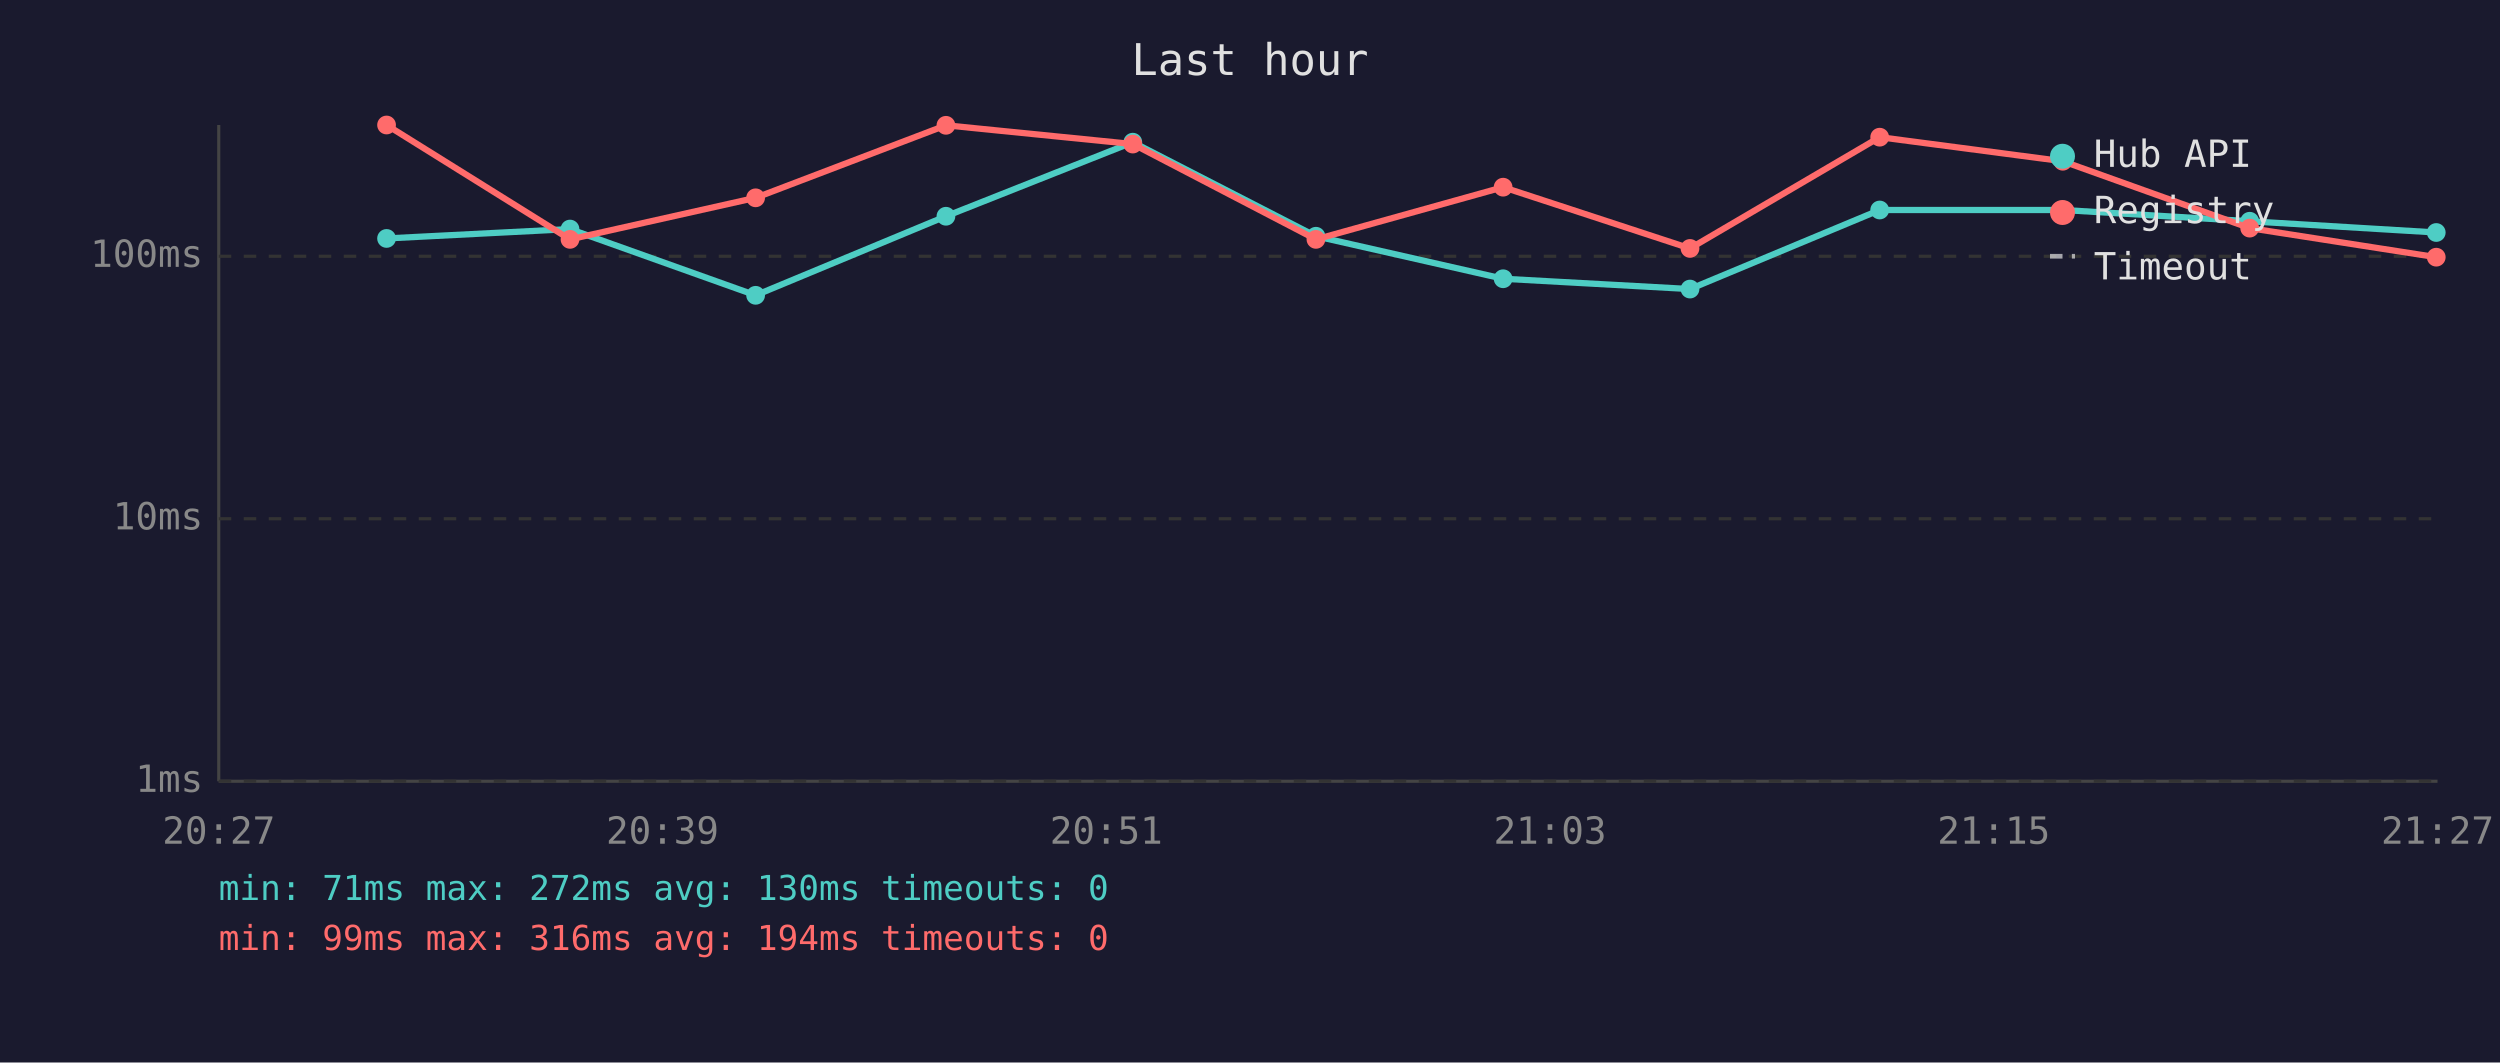
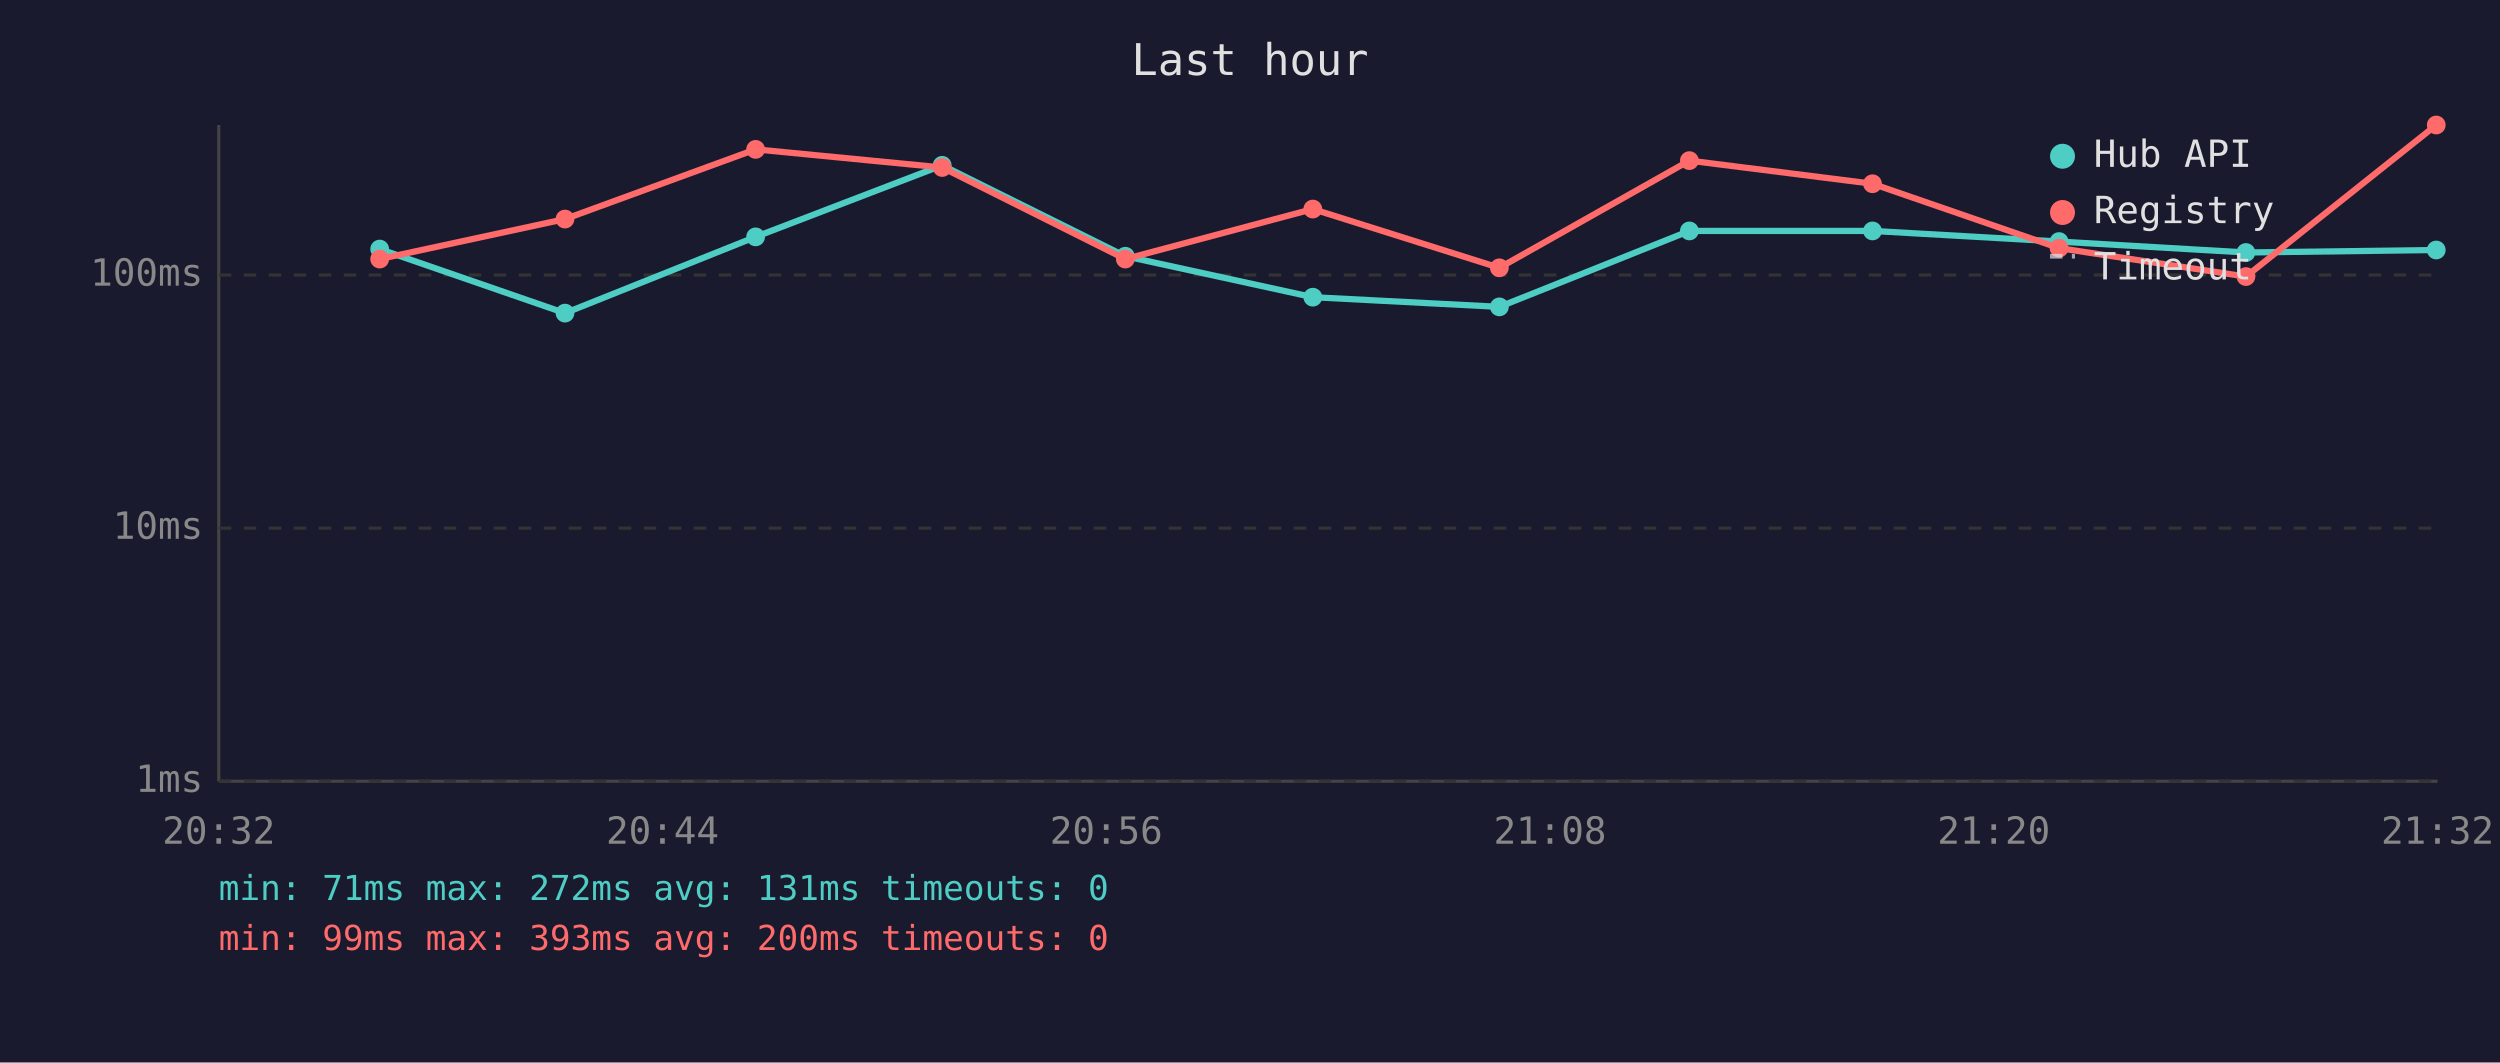
<svg xmlns="http://www.w3.org/2000/svg" viewBox="0 0 800 340" font-family="monospace" font-size="12">
  <rect width="800" height="340" fill="#1a1a2e" />
  <text x="400" y="24" fill="#e0e0e0" font-size="14" text-anchor="middle">Last hour</text>
  <line x1="70" y1="40" x2="70" y2="250" stroke="#444" stroke-width="1" />
  <line x1="70" y1="250" x2="780" y2="250" stroke="#444" stroke-width="1" />
  <line x1="70" y1="250" x2="780" y2="250" stroke="#333" stroke-width="1" stroke-dasharray="4" />
  <text x="65" y="250" fill="#888" text-anchor="end" dominant-baseline="middle">1ms</text>
-   <line x1="70" y1="166" x2="780" y2="166" stroke="#333" stroke-width="1" stroke-dasharray="4" />
-   <text x="65" y="166" fill="#888" text-anchor="end" dominant-baseline="middle">10ms</text>
-   <line x1="70" y1="82" x2="780" y2="82" stroke="#333" stroke-width="1" stroke-dasharray="4" />
-   <text x="65" y="82" fill="#888" text-anchor="end" dominant-baseline="middle">100ms</text>
-   <text x="70" y="270" fill="#888" text-anchor="middle">20:27</text>
-   <text x="212" y="270" fill="#888" text-anchor="middle">20:39</text>
-   <text x="354" y="270" fill="#888" text-anchor="middle">20:51</text>
-   <text x="496" y="270" fill="#888" text-anchor="middle">21:03</text>
-   <text x="638" y="270" fill="#888" text-anchor="middle">21:15</text>
-   <text x="780" y="270" fill="#888" text-anchor="middle">21:27</text>
-   <polyline points="123.7,76.3 182.4,73.3 241.8,94.5 302.7,69.2 362.5,45.5 421.1,75.6 481.0,89.2 540.8,92.5 601.5,67.2 660.1,67.2 719.9,70.8 779.6,74.4" fill="none" stroke="#4ecdc4" stroke-width="2" opacity="1" />
-   <circle cx="123.7" cy="76.3" r="3" fill="#4ecdc4" />
-   <circle cx="182.4" cy="73.3" r="3" fill="#4ecdc4" />
-   <circle cx="241.8" cy="94.5" r="3" fill="#4ecdc4" />
-   <circle cx="302.7" cy="69.2" r="3" fill="#4ecdc4" />
-   <circle cx="362.5" cy="45.5" r="3" fill="#4ecdc4" />
-   <circle cx="421.1" cy="75.6" r="3" fill="#4ecdc4" />
-   <circle cx="481.0" cy="89.2" r="3" fill="#4ecdc4" />
-   <circle cx="540.8" cy="92.5" r="3" fill="#4ecdc4" />
-   <circle cx="601.5" cy="67.2" r="3" fill="#4ecdc4" />
-   <circle cx="660.1" cy="67.2" r="3" fill="#4ecdc4" />
-   <circle cx="719.9" cy="70.8" r="3" fill="#4ecdc4" />
-   <circle cx="779.6" cy="74.4" r="3" fill="#4ecdc4" />
-   <polyline points="123.7,40.0 182.4,76.6 241.8,63.3 302.7,40.1 362.5,46.1 421.1,76.6 481.0,59.9 540.8,79.5 601.5,43.9 660.1,51.6 719.9,73.0 779.6,82.3" fill="none" stroke="#ff6b6b" stroke-width="2" opacity="1" />
-   <circle cx="123.7" cy="40.0" r="3" fill="#ff6b6b" />
-   <circle cx="182.4" cy="76.6" r="3" fill="#ff6b6b" />
-   <circle cx="241.8" cy="63.3" r="3" fill="#ff6b6b" />
-   <circle cx="302.7" cy="40.1" r="3" fill="#ff6b6b" />
-   <circle cx="362.5" cy="46.1" r="3" fill="#ff6b6b" />
-   <circle cx="421.1" cy="76.6" r="3" fill="#ff6b6b" />
-   <circle cx="481.0" cy="59.9" r="3" fill="#ff6b6b" />
-   <circle cx="540.8" cy="79.5" r="3" fill="#ff6b6b" />
-   <circle cx="601.5" cy="43.9" r="3" fill="#ff6b6b" />
-   <circle cx="660.1" cy="51.6" r="3" fill="#ff6b6b" />
-   <circle cx="719.9" cy="73.0" r="3" fill="#ff6b6b" />
-   <circle cx="779.6" cy="82.3" r="3" fill="#ff6b6b" />
+   <line x1="70" y1="169" x2="780" y2="169" stroke="#333" stroke-width="1" stroke-dasharray="4" />
+   <text x="65" y="169" fill="#888" text-anchor="end" dominant-baseline="middle">10ms</text>
+   <line x1="70" y1="88" x2="780" y2="88" stroke="#333" stroke-width="1" stroke-dasharray="4" />
+   <text x="65" y="88" fill="#888" text-anchor="end" dominant-baseline="middle">100ms</text>
+   <text x="70" y="270" fill="#888" text-anchor="middle">20:32</text>
+   <text x="212" y="270" fill="#888" text-anchor="middle">20:44</text>
+   <text x="354" y="270" fill="#888" text-anchor="middle">20:56</text>
+   <text x="496" y="270" fill="#888" text-anchor="middle">21:08</text>
+   <text x="638" y="270" fill="#888" text-anchor="middle">21:20</text>
+   <text x="780" y="270" fill="#888" text-anchor="middle">21:32</text>
+   <polyline points="121.5,79.7 180.8,100.2 241.8,75.8 301.5,52.9 360.1,82.0 420.1,95.1 479.8,98.2 540.6,73.9 599.2,73.9 658.9,77.3 718.7,80.8 779.6,80.0" fill="none" stroke="#4ecdc4" stroke-width="2" opacity="1" />
+   <circle cx="121.5" cy="79.7" r="3" fill="#4ecdc4" />
+   <circle cx="180.8" cy="100.2" r="3" fill="#4ecdc4" />
+   <circle cx="241.8" cy="75.8" r="3" fill="#4ecdc4" />
+   <circle cx="301.5" cy="52.9" r="3" fill="#4ecdc4" />
+   <circle cx="360.1" cy="82.0" r="3" fill="#4ecdc4" />
+   <circle cx="420.1" cy="95.1" r="3" fill="#4ecdc4" />
+   <circle cx="479.8" cy="98.2" r="3" fill="#4ecdc4" />
+   <circle cx="540.6" cy="73.9" r="3" fill="#4ecdc4" />
+   <circle cx="599.2" cy="73.9" r="3" fill="#4ecdc4" />
+   <circle cx="658.9" cy="77.3" r="3" fill="#4ecdc4" />
+   <circle cx="718.7" cy="80.8" r="3" fill="#4ecdc4" />
+   <circle cx="779.6" cy="80.0" r="3" fill="#4ecdc4" />
+   <polyline points="121.5,82.9 180.8,70.1 241.8,47.8 301.5,53.6 360.1,82.9 420.1,66.9 479.8,85.7 540.6,51.4 599.2,58.8 658.9,79.4 718.7,88.5 779.6,40.0" fill="none" stroke="#ff6b6b" stroke-width="2" opacity="1" />
+   <circle cx="121.5" cy="82.9" r="3" fill="#ff6b6b" />
+   <circle cx="180.8" cy="70.1" r="3" fill="#ff6b6b" />
+   <circle cx="241.8" cy="47.8" r="3" fill="#ff6b6b" />
+   <circle cx="301.5" cy="53.6" r="3" fill="#ff6b6b" />
+   <circle cx="360.1" cy="82.9" r="3" fill="#ff6b6b" />
+   <circle cx="420.1" cy="66.9" r="3" fill="#ff6b6b" />
+   <circle cx="479.8" cy="85.7" r="3" fill="#ff6b6b" />
+   <circle cx="540.6" cy="51.4" r="3" fill="#ff6b6b" />
+   <circle cx="599.2" cy="58.8" r="3" fill="#ff6b6b" />
+   <circle cx="658.9" cy="79.4" r="3" fill="#ff6b6b" />
+   <circle cx="718.7" cy="88.5" r="3" fill="#ff6b6b" />
+   <circle cx="779.6" cy="40.0" r="3" fill="#ff6b6b" />
  <circle cx="660" cy="50" r="4" fill="#4ecdc4" />
  <text x="670" y="50" fill="#e0e0e0" dominant-baseline="middle">Hub API</text>
  <circle cx="660" cy="68" r="4" fill="#ff6b6b" />
  <text x="670" y="68" fill="#e0e0e0" dominant-baseline="middle">Registry</text>
  <line x1="656" y1="82" x2="664" y2="82" stroke="#e0e0e0" stroke-width="1.5" stroke-dasharray="4,3" opacity="0.7" />
  <text x="670" y="86" fill="#e0e0e0" dominant-baseline="middle">Timeout</text>
-   <text x="70" y="288" fill="#4ecdc4" font-size="11">min: 71ms  max: 272ms  avg: 130ms  timeouts: 0</text>
-   <text x="70" y="304" fill="#ff6b6b" font-size="11">min: 99ms  max: 316ms  avg: 194ms  timeouts: 0</text>
+   <text x="70" y="288" fill="#4ecdc4" font-size="11">min: 71ms  max: 272ms  avg: 131ms  timeouts: 0</text>
+   <text x="70" y="304" fill="#ff6b6b" font-size="11">min: 99ms  max: 393ms  avg: 200ms  timeouts: 0</text>
</svg>
